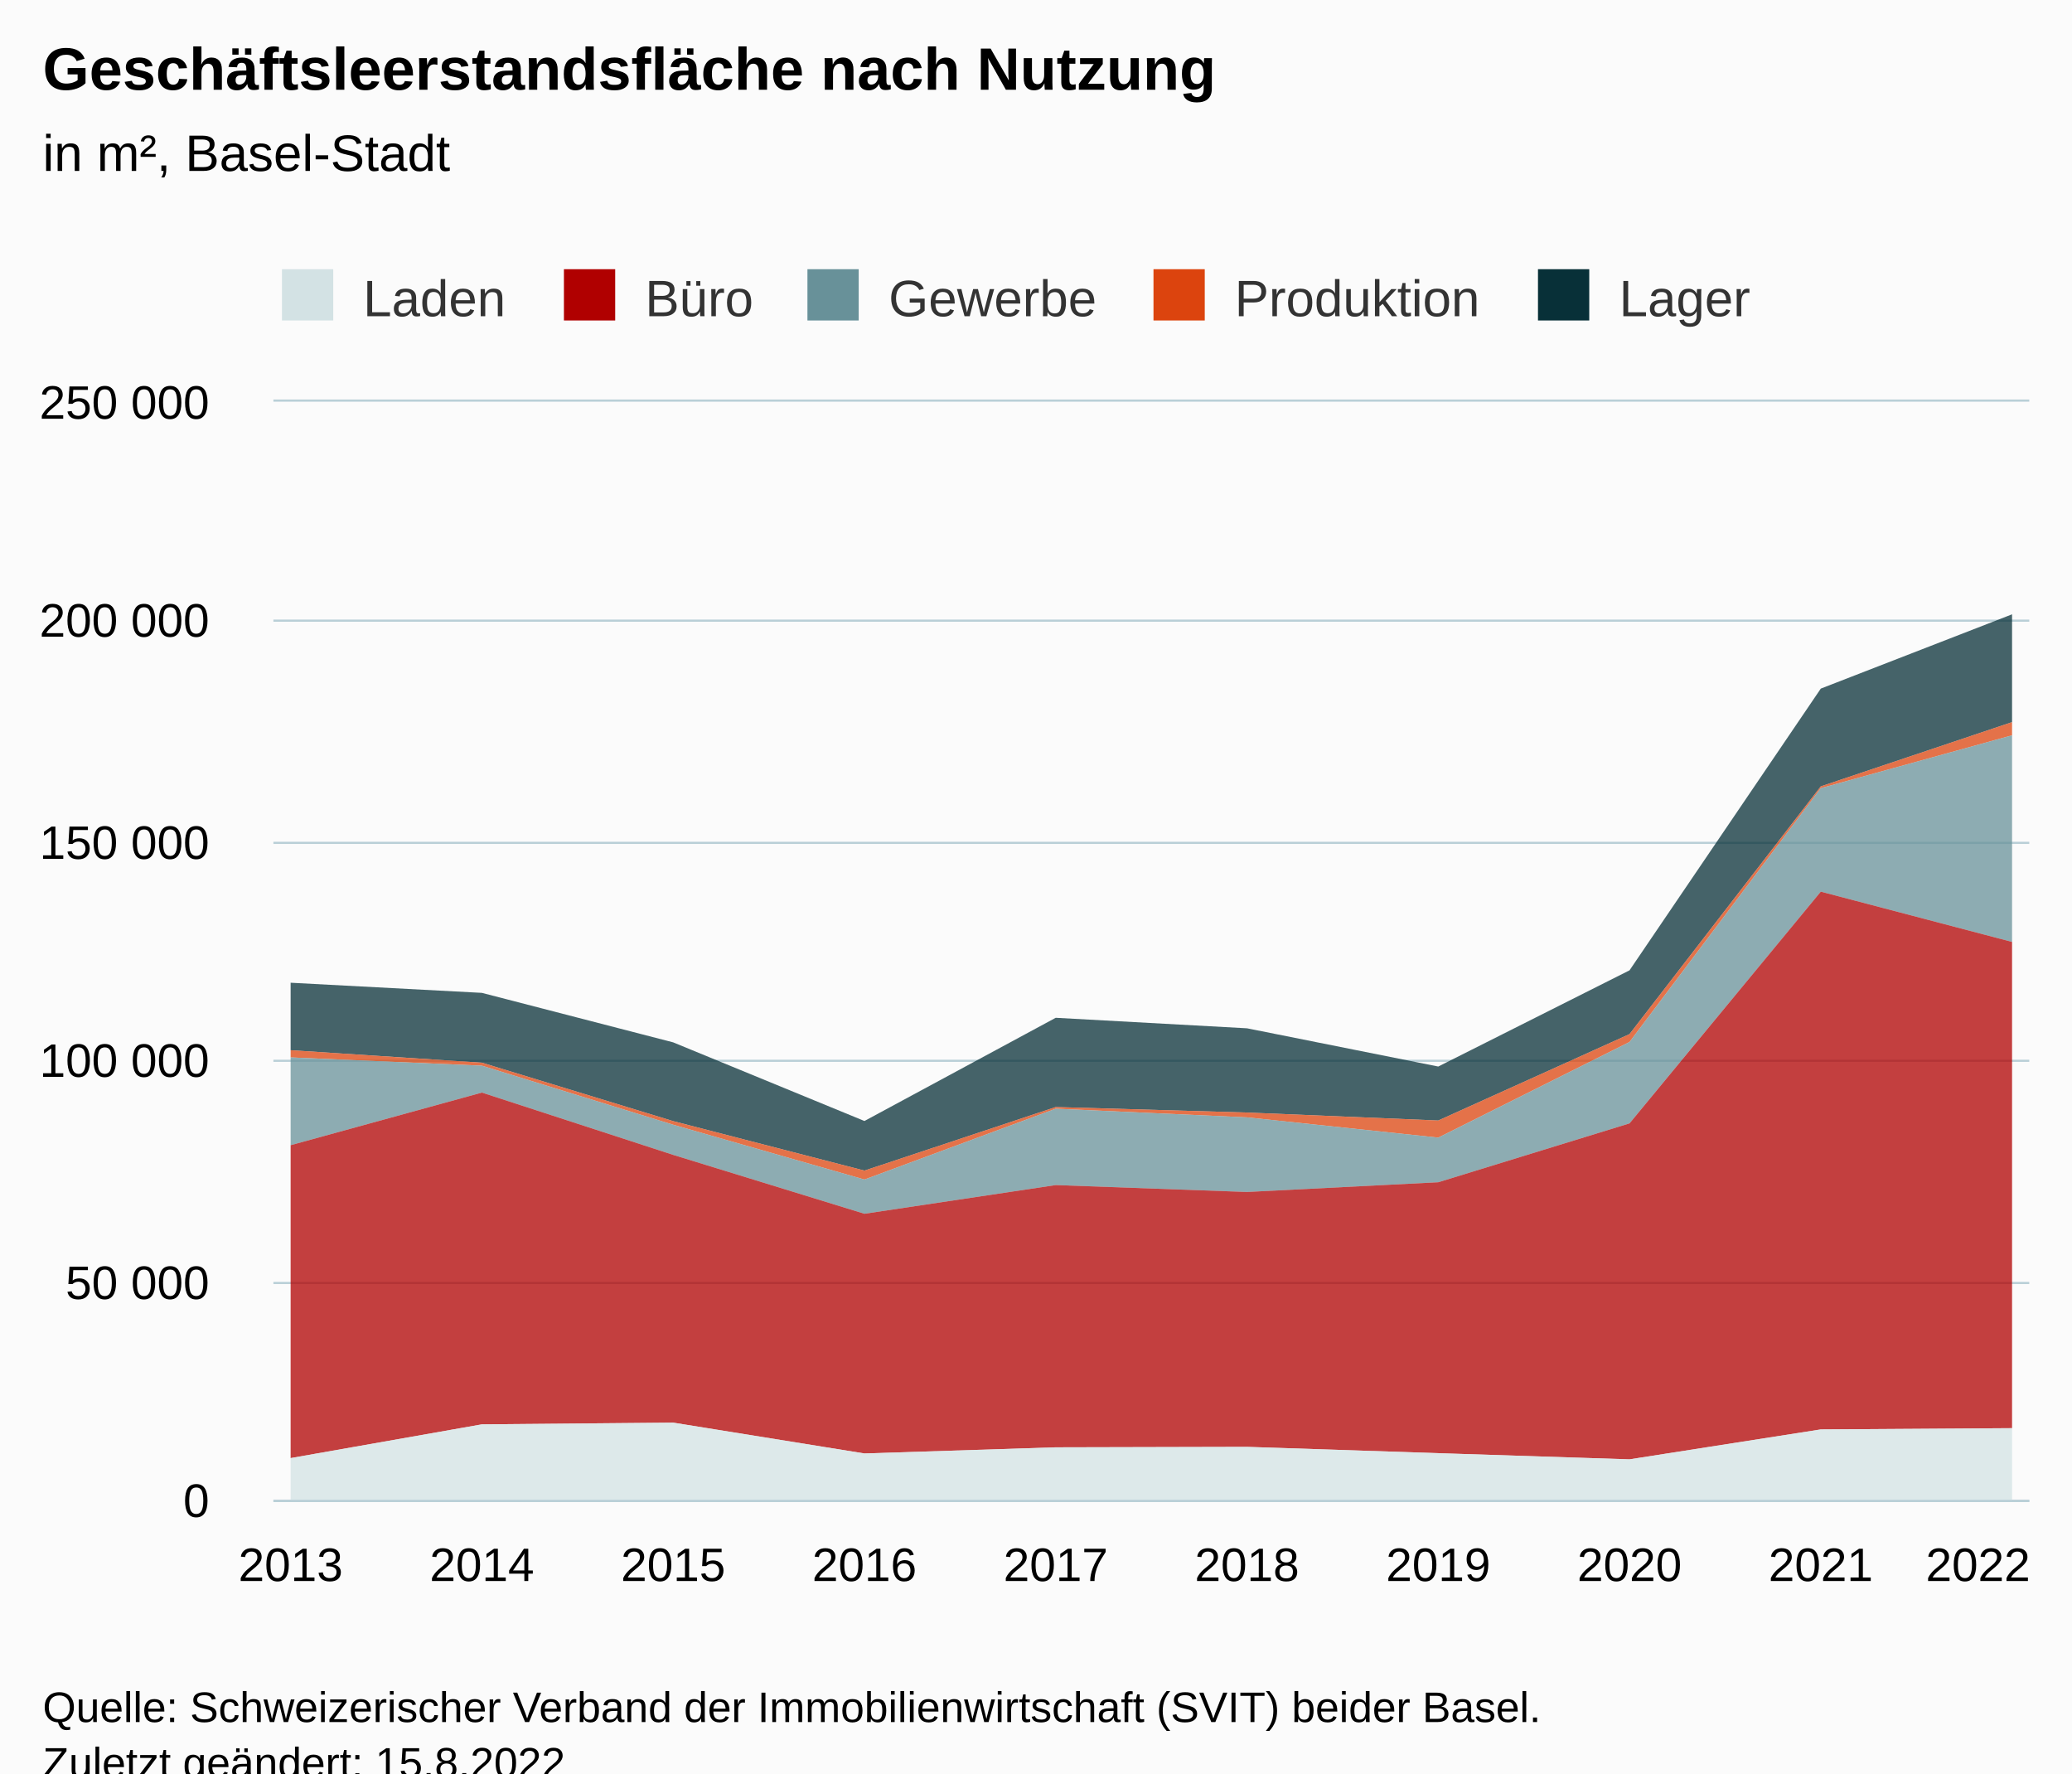
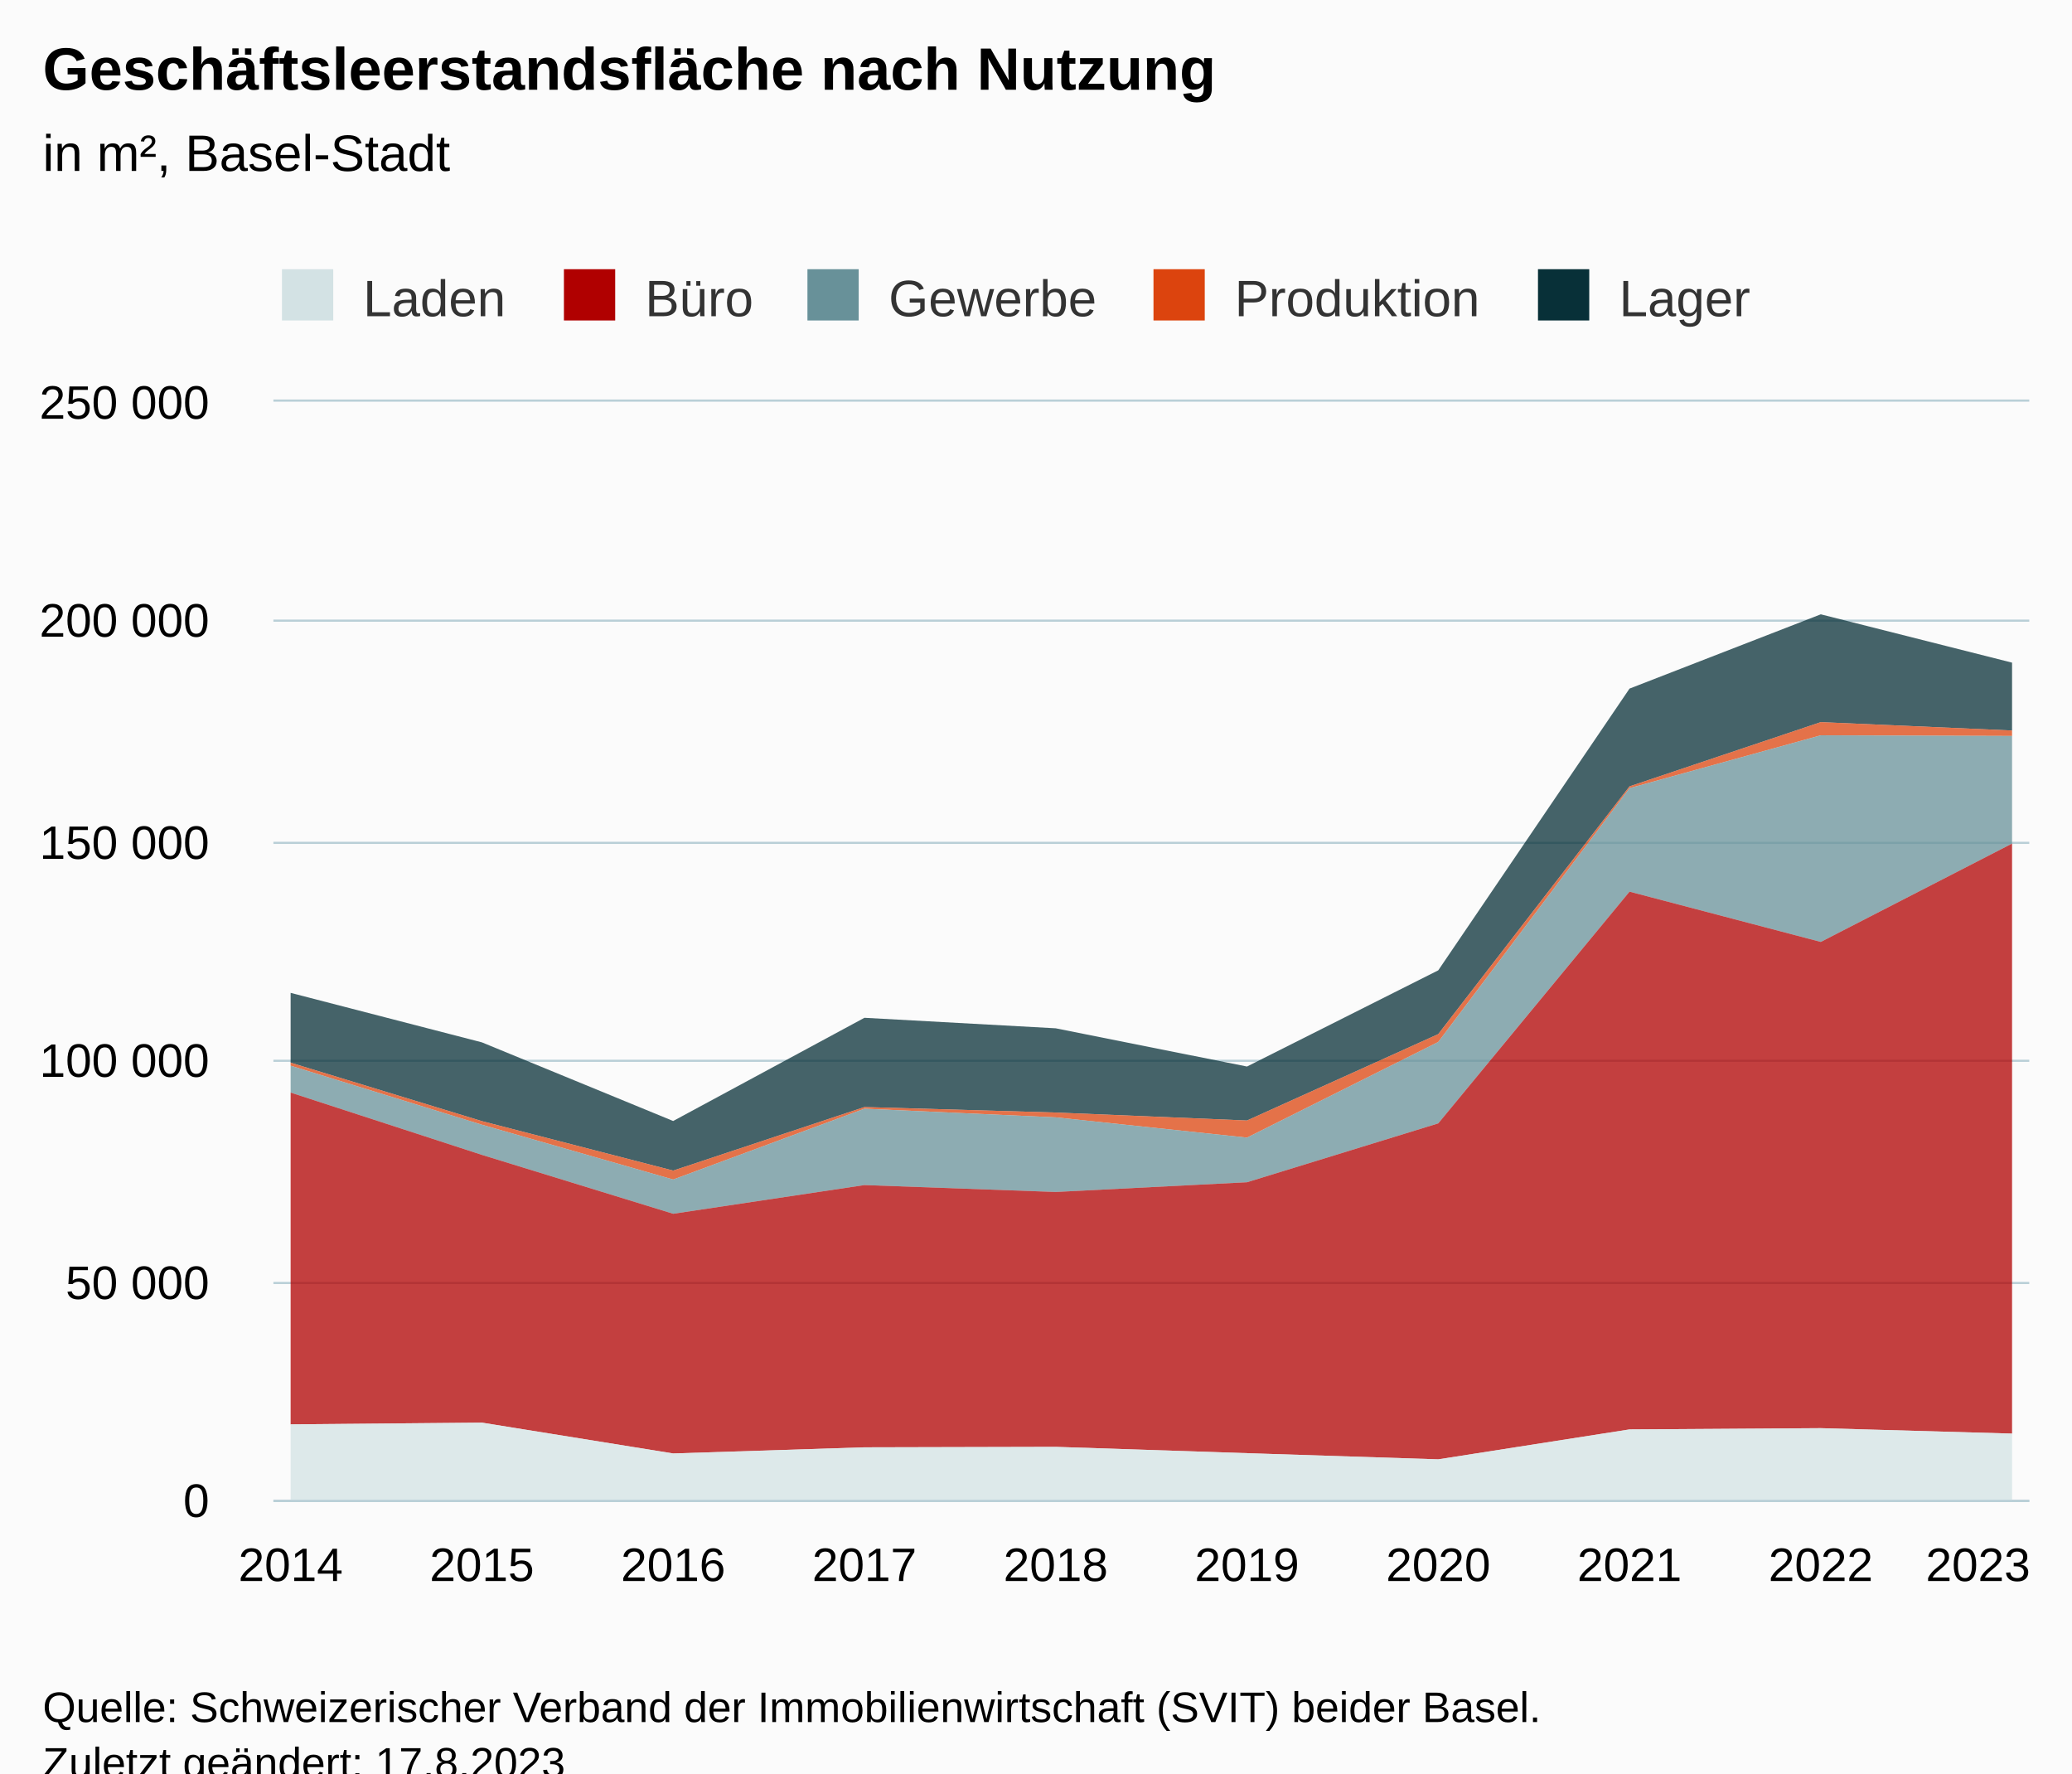
<svg xmlns="http://www.w3.org/2000/svg" version="1.1" class="highcharts-root" style="font-family:Arial;font-size:12px;" viewBox="0 0 485 415">
  <defs>
-     <clipPath id="highcharts-802b9u5-57-">
+     <clipPath id="highcharts-b93vved-57-">
      <rect x="0" y="0" width="411" height="257" fill="none" />
    </clipPath>
-     <clipPath id="highcharts-802b9u5-68-">
+     <clipPath id="highcharts-b93vved-68-">
      <rect x="0" y="0" width="411" height="257" fill="none" />
    </clipPath>
-     <clipPath id="highcharts-802b9u5-109-">
+     <clipPath id="highcharts-b93vved-109-">
      <rect x="64" y="94" width="411" height="257" fill="none" />
    </clipPath>
  </defs>
  <rect fill="#fbfbfb" class="highcharts-background" x="0" y="0" width="485" height="428" rx="0" ry="0" />
  <rect fill="none" class="highcharts-plot-background" x="64" y="94" width="411" height="257" />
  <g class="highcharts-pane-group" data-z-index="0" />
  <g class="highcharts-grid highcharts-xaxis-grid" data-z-index="1">
    <path fill="none" data-z-index="1" class="highcharts-grid-line" d="M 67.5 94 L 67.5 351" opacity="1" />
    <path fill="none" data-z-index="1" class="highcharts-grid-line" d="M 112.5 94 L 112.5 351" opacity="1" />
    <path fill="none" data-z-index="1" class="highcharts-grid-line" d="M 157.5 94 L 157.5 351" opacity="1" />
    <path fill="none" data-z-index="1" class="highcharts-grid-line" d="M 201.5 94 L 201.5 351" opacity="1" />
    <path fill="none" data-z-index="1" class="highcharts-grid-line" d="M 246.5 94 L 246.5 351" opacity="1" />
    <path fill="none" data-z-index="1" class="highcharts-grid-line" d="M 291.5 94 L 291.5 351" opacity="1" />
    <path fill="none" data-z-index="1" class="highcharts-grid-line" d="M 336.5 94 L 336.5 351" opacity="1" />
    <path fill="none" data-z-index="1" class="highcharts-grid-line" d="M 380.5 94 L 380.5 351" opacity="1" />
    <path fill="none" data-z-index="1" class="highcharts-grid-line" d="M 425.5 94 L 425.5 351" opacity="1" />
    <path fill="none" data-z-index="1" class="highcharts-grid-line" d="M 470.5 94 L 470.5 351" opacity="1" />
  </g>
  <g class="highcharts-grid highcharts-yaxis-grid" data-z-index="1">
    <path fill="none" stroke="#B9CFD7" stroke-width="0.5" data-z-index="1" class="highcharts-grid-line" d="M 64 351.25 L 475 351.25" opacity="1" />
    <path fill="none" stroke="#B9CFD7" stroke-width="0.5" data-z-index="1" class="highcharts-grid-line" d="M 64 300.25 L 475 300.25" opacity="1" />
    <path fill="none" stroke="#B9CFD7" stroke-width="0.5" data-z-index="1" class="highcharts-grid-line" d="M 64 248.25 L 475 248.25" opacity="1" />
    <path fill="none" stroke="#B9CFD7" stroke-width="0.5" data-z-index="1" class="highcharts-grid-line" d="M 64 197.25 L 475 197.25" opacity="1" />
    <path fill="none" stroke="#B9CFD7" stroke-width="0.5" data-z-index="1" class="highcharts-grid-line" d="M 64 145.25 L 475 145.25" opacity="1" />
    <path fill="none" stroke="#B9CFD7" stroke-width="0.5" data-z-index="1" class="highcharts-grid-line" d="M 64 93.75 L 475 93.75" opacity="1" />
  </g>
  <rect fill="none" class="highcharts-plot-border" data-z-index="1" x="64" y="94" width="411" height="257" />
  <g class="highcharts-axis highcharts-xaxis" data-z-index="2">
    <path fill="none" class="highcharts-axis-line" stroke="#B9CFD7" stroke-width="0.5" data-z-index="7" d="M 64 351.25 L 475 351.25" />
  </g>
  <g class="highcharts-axis highcharts-yaxis" data-z-index="2">
    <path fill="none" class="highcharts-axis-line" data-z-index="7" d="M 64 94 L 64 351" />
  </g>
  <g class="highcharts-series-group" data-z-index="3">
-     <g class="highcharts-series highcharts-series-0 highcharts-area-series" data-z-index="0.1" opacity="1" transform="translate(64,94) scale(1 1)" clip-path="url(#highcharts-802b9u5-68-)">
-       <path fill="rgb(8,48,56)" fill-opacity="0.75" d="M 4.029 135.983 L 48.801 138.355 L 93.572 149.938 L 138.343 168.342 L 183.114 144.187 L 227.886 146.647 L 272.657 155.595 L 317.428 133.082 L 362.199 67.15 L 406.971 49.765 L 406.971 74.996 L 362.199 90.031 L 317.428 148.008 L 272.657 168.226 L 227.886 166.362 L 183.114 165.073 L 138.343 179.949 L 93.572 168.371 L 48.801 154.694 L 4.029 151.773" class="highcharts-area" data-z-index="0" />
-       <path fill="none" d="M 4.029 135.983 L 48.801 138.355 L 93.572 149.938 L 138.343 168.342 L 183.114 144.187 L 227.886 146.647 L 272.657 155.595 L 317.428 133.082 L 362.199 67.15 L 406.971 49.765" class="highcharts-graph" data-z-index="1" stroke-linejoin="round" stroke-linecap="round" />
+     <g class="highcharts-series highcharts-series-0 highcharts-area-series" data-z-index="0.1" opacity="1" transform="translate(64,94) scale(1 1)" clip-path="url(#highcharts-b93vved-68-)">
+       <path fill="rgb(8,48,56)" fill-opacity="0.75" d="M 4.029 138.355 L 48.801 149.938 L 93.572 168.342 L 138.343 144.187 L 183.114 146.647 L 227.886 155.595 L 272.657 133.082 L 317.428 67.15 L 362.199 49.765 L 406.971 61.076 L 406.971 76.958 L 362.199 74.996 L 317.428 90.031 L 272.657 148.008 L 227.886 168.226 L 183.114 166.362 L 138.343 165.073 L 93.572 179.949 L 48.801 168.371 L 4.029 154.694" class="highcharts-area" data-z-index="0" />
+       <path fill="none" d="M 4.029 138.355 L 48.801 149.938 L 93.572 168.342 L 138.343 144.187 L 183.114 146.647 L 227.886 155.595 L 272.657 133.082 L 317.428 67.15 L 362.199 49.765 L 406.971 61.076" class="highcharts-graph" data-z-index="1" stroke-linejoin="round" stroke-linecap="round" />
    </g>
    <g class="highcharts-markers highcharts-series-0 highcharts-area-series" data-z-index="0.1" opacity="1" transform="translate(64,94) scale(1 1)" clip-path="none" />
-     <g class="highcharts-series highcharts-series-1 highcharts-area-series" data-z-index="0.1" opacity="1" transform="translate(64,94) scale(1 1)" clip-path="url(#highcharts-802b9u5-68-)">
-       <path fill="rgb(220,68,14)" fill-opacity="0.75" d="M 4.029 151.773 L 48.801 154.694 L 93.572 168.371 L 138.343 179.949 L 183.114 165.073 L 227.886 166.362 L 272.657 168.226 L 317.428 148.008 L 362.199 90.031 L 406.971 74.996 L 406.971 78.08 L 362.199 90.453 L 317.428 149.85 L 272.657 172.232 L 227.886 167.491 L 183.114 165.464 L 138.343 182.041 L 93.572 169.215 L 48.801 155.396 L 4.029 153.461" class="highcharts-area" data-z-index="0" />
-       <path fill="none" d="M 4.029 151.773 L 48.801 154.694 L 93.572 168.371 L 138.343 179.949 L 183.114 165.073 L 227.886 166.362 L 272.657 168.226 L 317.428 148.008 L 362.199 90.031 L 406.971 74.996" class="highcharts-graph" data-z-index="1" stroke-linejoin="round" stroke-linecap="round" />
+     <g class="highcharts-series highcharts-series-1 highcharts-area-series" data-z-index="0.1" opacity="1" transform="translate(64,94) scale(1 1)" clip-path="url(#highcharts-b93vved-68-)">
+       <path fill="rgb(220,68,14)" fill-opacity="0.75" d="M 4.029 154.694 L 48.801 168.371 L 93.572 179.949 L 138.343 165.073 L 183.114 166.362 L 227.886 168.226 L 272.657 148.008 L 317.428 90.031 L 362.199 74.996 L 406.971 76.958 L 406.971 78.235 L 362.199 78.08 L 317.428 90.453 L 272.657 149.85 L 227.886 172.232 L 183.114 167.491 L 138.343 165.464 L 93.572 182.041 L 48.801 169.215 L 4.029 155.396" class="highcharts-area" data-z-index="0" />
+       <path fill="none" d="M 4.029 154.694 L 48.801 168.371 L 93.572 179.949 L 138.343 165.073 L 183.114 166.362 L 227.886 168.226 L 272.657 148.008 L 317.428 90.031 L 362.199 74.996 L 406.971 76.958" class="highcharts-graph" data-z-index="1" stroke-linejoin="round" stroke-linecap="round" />
    </g>
    <g class="highcharts-markers highcharts-series-1 highcharts-area-series" data-z-index="0.1" opacity="1" transform="translate(64,94) scale(1 1)" clip-path="none" />
-     <g class="highcharts-series highcharts-series-2 highcharts-area-series" data-z-index="0.1" opacity="1" transform="translate(64,94) scale(1 1)" clip-path="url(#highcharts-802b9u5-68-)">
-       <path fill="rgb(104,145,153)" fill-opacity="0.75" d="M 4.029 153.461 L 48.801 155.396 L 93.572 169.215 L 138.343 182.041 L 183.114 165.464 L 227.886 167.491 L 272.657 172.232 L 317.428 149.85 L 362.199 90.453 L 406.971 78.08 L 406.971 126.435 L 362.199 114.668 L 317.428 168.9 L 272.657 182.678 L 227.886 184.954 L 183.114 183.339 L 138.343 190.053 L 93.572 176.273 L 48.801 161.693 L 4.029 174.008" class="highcharts-area" data-z-index="0" />
-       <path fill="none" d="M 4.029 153.461 L 48.801 155.396 L 93.572 169.215 L 138.343 182.041 L 183.114 165.464 L 227.886 167.491 L 272.657 172.232 L 317.428 149.85 L 362.199 90.453 L 406.971 78.08" class="highcharts-graph" data-z-index="1" stroke-linejoin="round" stroke-linecap="round" />
+     <g class="highcharts-series highcharts-series-2 highcharts-area-series" data-z-index="0.1" opacity="1" transform="translate(64,94) scale(1 1)" clip-path="url(#highcharts-b93vved-68-)">
+       <path fill="rgb(104,145,153)" fill-opacity="0.75" d="M 4.029 155.396 L 48.801 169.215 L 93.572 182.041 L 138.343 165.464 L 183.114 167.491 L 227.886 172.232 L 272.657 149.85 L 317.428 90.453 L 362.199 78.08 L 406.971 78.235 L 406.971 103.419 L 362.199 126.435 L 317.428 114.668 L 272.657 168.9 L 227.886 182.678 L 183.114 184.954 L 138.343 183.339 L 93.572 190.053 L 48.801 176.273 L 4.029 161.693" class="highcharts-area" data-z-index="0" />
+       <path fill="none" d="M 4.029 155.396 L 48.801 169.215 L 93.572 182.041 L 138.343 165.464 L 183.114 167.491 L 227.886 172.232 L 272.657 149.85 L 317.428 90.453 L 362.199 78.08 L 406.971 78.235" class="highcharts-graph" data-z-index="1" stroke-linejoin="round" stroke-linecap="round" />
    </g>
    <g class="highcharts-markers highcharts-series-2 highcharts-area-series" data-z-index="0.1" opacity="1" transform="translate(64,94) scale(1 1)" clip-path="none" />
-     <g class="highcharts-series highcharts-series-3 highcharts-area-series" data-z-index="0.1" opacity="1" transform="translate(64,94) scale(1 1)" clip-path="url(#highcharts-802b9u5-68-)">
-       <path fill="rgb(176,0,0)" fill-opacity="0.75" d="M 4.029 174.008 L 48.801 161.693 L 93.572 176.273 L 138.343 190.053 L 183.114 183.339 L 227.886 184.954 L 272.657 182.678 L 317.428 168.9 L 362.199 114.668 L 406.971 126.435 L 406.971 240.226 L 362.199 240.518 L 317.428 247.522 L 272.657 246.079 L 227.886 244.602 L 183.114 244.709 L 138.343 246.145 L 93.572 238.932 L 48.801 239.333 L 4.029 247.231" class="highcharts-area" data-z-index="0" />
-       <path fill="none" d="M 4.029 174.008 L 48.801 161.693 L 93.572 176.273 L 138.343 190.053 L 183.114 183.339 L 227.886 184.954 L 272.657 182.678 L 317.428 168.9 L 362.199 114.668 L 406.971 126.435" class="highcharts-graph" data-z-index="1" stroke-linejoin="round" stroke-linecap="round" />
+     <g class="highcharts-series highcharts-series-3 highcharts-area-series" data-z-index="0.1" opacity="1" transform="translate(64,94) scale(1 1)" clip-path="url(#highcharts-b93vved-68-)">
+       <path fill="rgb(176,0,0)" fill-opacity="0.75" d="M 4.029 161.693 L 48.801 176.273 L 93.572 190.053 L 138.343 183.339 L 183.114 184.954 L 227.886 182.678 L 272.657 168.9 L 317.428 114.668 L 362.199 126.435 L 406.971 103.419 L 406.971 241.497 L 362.199 240.226 L 317.428 240.518 L 272.657 247.522 L 227.886 246.079 L 183.114 244.602 L 138.343 244.709 L 93.572 246.145 L 48.801 238.932 L 4.029 239.333" class="highcharts-area" data-z-index="0" />
+       <path fill="none" d="M 4.029 161.693 L 48.801 176.273 L 93.572 190.053 L 138.343 183.339 L 183.114 184.954 L 227.886 182.678 L 272.657 168.9 L 317.428 114.668 L 362.199 126.435 L 406.971 103.419" class="highcharts-graph" data-z-index="1" stroke-linejoin="round" stroke-linecap="round" />
    </g>
    <g class="highcharts-markers highcharts-series-3 highcharts-area-series" data-z-index="0.1" opacity="1" transform="translate(64,94) scale(1 1)" clip-path="none" />
-     <g class="highcharts-series highcharts-series-4 highcharts-area-series" data-z-index="0.1" opacity="1" transform="translate(64,94) scale(1 1)" clip-path="url(#highcharts-802b9u5-68-)">
-       <path fill="rgb(211,226,228)" fill-opacity="0.75" d="M 4.029 247.231 L 48.801 239.333 L 93.572 238.932 L 138.343 246.145 L 183.114 244.709 L 227.886 244.602 L 272.657 246.079 L 317.428 247.522 L 362.199 240.518 L 406.971 240.226 L 406.971 257 L 362.199 257 L 317.428 257 L 272.657 257 L 227.886 257 L 183.114 257 L 138.343 257 L 93.572 257 L 48.801 257 L 4.029 257" class="highcharts-area" data-z-index="0" />
-       <path fill="none" d="M 4.029 247.231 L 48.801 239.333 L 93.572 238.932 L 138.343 246.145 L 183.114 244.709 L 227.886 244.602 L 272.657 246.079 L 317.428 247.522 L 362.199 240.518 L 406.971 240.226" class="highcharts-graph" data-z-index="1" stroke-linejoin="round" stroke-linecap="round" />
+     <g class="highcharts-series highcharts-series-4 highcharts-area-series" data-z-index="0.1" opacity="1" transform="translate(64,94) scale(1 1)" clip-path="url(#highcharts-b93vved-68-)">
+       <path fill="rgb(211,226,228)" fill-opacity="0.75" d="M 4.029 239.333 L 48.801 238.932 L 93.572 246.145 L 138.343 244.709 L 183.114 244.602 L 227.886 246.079 L 272.657 247.522 L 317.428 240.518 L 362.199 240.226 L 406.971 241.497 L 406.971 257 L 362.199 257 L 317.428 257 L 272.657 257 L 227.886 257 L 183.114 257 L 138.343 257 L 93.572 257 L 48.801 257 L 4.029 257" class="highcharts-area" data-z-index="0" />
+       <path fill="none" d="M 4.029 239.333 L 48.801 238.932 L 93.572 246.145 L 138.343 244.709 L 183.114 244.602 L 227.886 246.079 L 272.657 247.522 L 317.428 240.518 L 362.199 240.226 L 406.971 241.497" class="highcharts-graph" data-z-index="1" stroke-linejoin="round" stroke-linecap="round" />
    </g>
    <g class="highcharts-markers highcharts-series-4 highcharts-area-series" data-z-index="0.1" opacity="1" transform="translate(64,94) scale(1 1)" clip-path="none" />
  </g>
  <text x="10" text-anchor="start" class="highcharts-title" data-z-index="4" style="color:#000000;font-size:14px;font-weight:bold;fill:#000000;" y="21">
    <tspan>Geschäftsleerstandsfläche nach Nutzung</tspan>
  </text>
  <text x="10" text-anchor="start" class="highcharts-subtitle" data-z-index="4" style="color:#000000;font-size:12px;font-weight:normal;fill:#000000;" y="40">
    <tspan>in m², Basel-Stadt</tspan>
  </text>
  <text x="10" text-anchor="start" class="highcharts-caption" data-z-index="4" style="color:#666666;fill:#666666;" y="385" />
  <g class="highcharts-legend" data-z-index="7" transform="translate(56,56)">
    <rect fill="none" class="highcharts-legend-box" rx="0" ry="0" x="0" y="0" width="363" height="26" visibility="visible" />
    <g data-z-index="1">
      <g>
        <g class="highcharts-legend-item highcharts-area-series highcharts-color-undefined highcharts-series-4" data-z-index="1" transform="translate(8,3)">
          <text x="21" style="color:#333333;cursor:pointer;font-size:12px;font-weight:normal;fill:#333333;" text-anchor="start" data-z-index="2" y="15">
            <tspan>Laden</tspan>
          </text>
          <rect x="2" y="4" width="12" height="12" fill="#D3E2E4" class="highcharts-point" data-z-index="3" />
        </g>
        <g class="highcharts-legend-item highcharts-area-series highcharts-color-undefined highcharts-series-3" data-z-index="1" transform="translate(74,3)">
          <text x="21" y="15" style="color:#333333;cursor:pointer;font-size:12px;font-weight:normal;fill:#333333;" text-anchor="start" data-z-index="2">
            <tspan>Büro</tspan>
          </text>
          <rect x="2" y="4" width="12" height="12" fill="#B00000" class="highcharts-point" data-z-index="3" />
        </g>
        <g class="highcharts-legend-item highcharts-area-series highcharts-color-undefined highcharts-series-2" data-z-index="1" transform="translate(131,3)">
          <text x="21" y="15" style="color:#333333;cursor:pointer;font-size:12px;font-weight:normal;fill:#333333;" text-anchor="start" data-z-index="2">
            <tspan>Gewerbe</tspan>
          </text>
          <rect x="2" y="4" width="12" height="12" fill="#689199" class="highcharts-point" data-z-index="3" />
        </g>
        <g class="highcharts-legend-item highcharts-area-series highcharts-color-undefined highcharts-series-1" data-z-index="1" transform="translate(212,3)">
          <text x="21" y="15" style="color:#333333;cursor:pointer;font-size:12px;font-weight:normal;fill:#333333;" text-anchor="start" data-z-index="2">
            <tspan>Produktion</tspan>
          </text>
          <rect x="2" y="4" width="12" height="12" fill="#DC440E" class="highcharts-point" data-z-index="3" />
        </g>
        <g class="highcharts-legend-item highcharts-area-series highcharts-color-undefined highcharts-series-0" data-z-index="1" transform="translate(302,3)">
          <text x="21" y="15" style="color:#333333;cursor:pointer;font-size:12px;font-weight:normal;fill:#333333;" text-anchor="start" data-z-index="2">
            <tspan>Lager</tspan>
          </text>
          <rect x="2" y="4" width="12" height="12" fill="#083038" class="highcharts-point" data-z-index="3" />
        </g>
      </g>
    </g>
  </g>
  <g class="highcharts-axis-labels highcharts-xaxis-labels" data-z-index="7">
-     <text x="68.029" style="color:#000000;cursor:default;font-size:11px;fill:#000000;" text-anchor="middle" transform="translate(0,0)" y="370" opacity="1">2013</text>
-     <text x="112.801" style="color:#000000;cursor:default;font-size:11px;fill:#000000;" text-anchor="middle" transform="translate(0,0)" y="370" opacity="1">2014</text>
-     <text x="157.572" style="color:#000000;cursor:default;font-size:11px;fill:#000000;" text-anchor="middle" transform="translate(0,0)" y="370" opacity="1">2015</text>
-     <text x="202.343" style="color:#000000;cursor:default;font-size:11px;fill:#000000;" text-anchor="middle" transform="translate(0,0)" y="370" opacity="1">2016</text>
-     <text x="247.114" style="color:#000000;cursor:default;font-size:11px;fill:#000000;" text-anchor="middle" transform="translate(0,0)" y="370" opacity="1">2017</text>
-     <text x="291.886" style="color:#000000;cursor:default;font-size:11px;fill:#000000;" text-anchor="middle" transform="translate(0,0)" y="370" opacity="1">2018</text>
-     <text x="336.657" style="color:#000000;cursor:default;font-size:11px;fill:#000000;" text-anchor="middle" transform="translate(0,0)" y="370" opacity="1">2019</text>
-     <text x="381.428" style="color:#000000;cursor:default;font-size:11px;fill:#000000;" text-anchor="middle" transform="translate(0,0)" y="370" opacity="1">2020</text>
-     <text x="426.199" style="color:#000000;cursor:default;font-size:11px;fill:#000000;" text-anchor="middle" transform="translate(0,0)" y="370" opacity="1">2021</text>
-     <text x="463" style="color:#000000;cursor:default;font-size:11px;fill:#000000;" text-anchor="middle" transform="translate(0,0)" y="370" opacity="1">2022</text>
+     <text x="68.029" style="color:#000000;cursor:default;font-size:11px;fill:#000000;" text-anchor="middle" transform="translate(0,0)" y="370" opacity="1">2014</text>
+     <text x="112.801" style="color:#000000;cursor:default;font-size:11px;fill:#000000;" text-anchor="middle" transform="translate(0,0)" y="370" opacity="1">2015</text>
+     <text x="157.572" style="color:#000000;cursor:default;font-size:11px;fill:#000000;" text-anchor="middle" transform="translate(0,0)" y="370" opacity="1">2016</text>
+     <text x="202.343" style="color:#000000;cursor:default;font-size:11px;fill:#000000;" text-anchor="middle" transform="translate(0,0)" y="370" opacity="1">2017</text>
+     <text x="247.114" style="color:#000000;cursor:default;font-size:11px;fill:#000000;" text-anchor="middle" transform="translate(0,0)" y="370" opacity="1">2018</text>
+     <text x="291.886" style="color:#000000;cursor:default;font-size:11px;fill:#000000;" text-anchor="middle" transform="translate(0,0)" y="370" opacity="1">2019</text>
+     <text x="336.657" style="color:#000000;cursor:default;font-size:11px;fill:#000000;" text-anchor="middle" transform="translate(0,0)" y="370" opacity="1">2020</text>
+     <text x="381.428" style="color:#000000;cursor:default;font-size:11px;fill:#000000;" text-anchor="middle" transform="translate(0,0)" y="370" opacity="1">2021</text>
+     <text x="426.199" style="color:#000000;cursor:default;font-size:11px;fill:#000000;" text-anchor="middle" transform="translate(0,0)" y="370" opacity="1">2022</text>
+     <text x="463" style="color:#000000;cursor:default;font-size:11px;fill:#000000;" text-anchor="middle" transform="translate(0,0)" y="370" opacity="1">2023</text>
  </g>
  <g class="highcharts-axis-labels highcharts-yaxis-labels" data-z-index="7">
    <text x="49" style="color:#000000;cursor:default;font-size:11px;fill:#000000;" text-anchor="end" transform="translate(0,0)" y="355" opacity="1">0</text>
    <text x="49" style="color:#000000;cursor:default;font-size:11px;fill:#000000;" text-anchor="end" transform="translate(0,0)" y="304" opacity="1">
      <tspan>50 000</tspan>
    </text>
    <text x="49" style="color:#000000;cursor:default;font-size:11px;fill:#000000;" text-anchor="end" transform="translate(0,0)" y="252" opacity="1">
      <tspan>100 000</tspan>
    </text>
    <text x="49" style="color:#000000;cursor:default;font-size:11px;fill:#000000;" text-anchor="end" transform="translate(0,0)" y="201" opacity="1">
      <tspan>150 000</tspan>
    </text>
    <text x="49" style="color:#000000;cursor:default;font-size:11px;fill:#000000;" text-anchor="end" transform="translate(0,0)" y="149" opacity="1">
      <tspan>200 000</tspan>
    </text>
    <text x="49" style="color:#000000;cursor:default;font-size:11px;fill:#000000;" text-anchor="end" transform="translate(0,0)" y="98" opacity="1">
      <tspan>250 000</tspan>
    </text>
  </g>
  <text x="10" class="highcharts-credits" text-anchor="start" data-z-index="8" style="cursor:default;color:#000000;font-size:10px;fill:#000000;" y="403">
    <tspan>Quelle: Schweizerischer Verband der Immobilienwirtschaft (SVIT) beider Basel.</tspan>
-     <tspan x="10" dy="13">Zuletzt geändert: 15.8.2022</tspan>
+     <tspan x="10" dy="13">Zuletzt geändert: 17.8.2023</tspan>
  </text>
-   <g class="highcharts-control-points" data-z-index="99" clip-path="url(#highcharts-802b9u5-109-)" />
+   <g class="highcharts-control-points" data-z-index="99" clip-path="url(#highcharts-b93vved-109-)" />
</svg>
